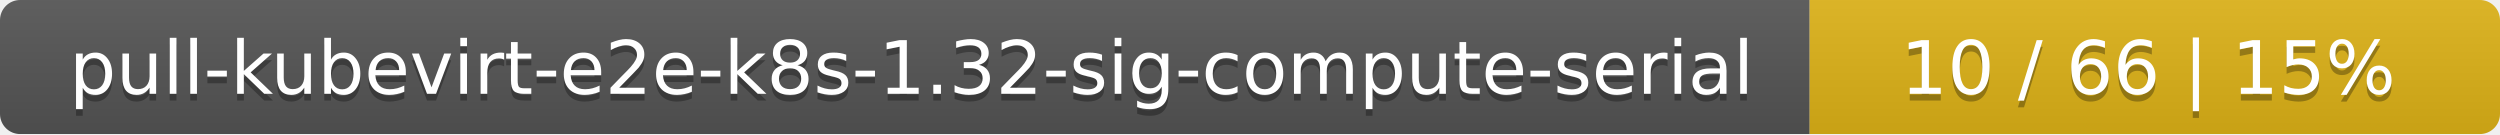
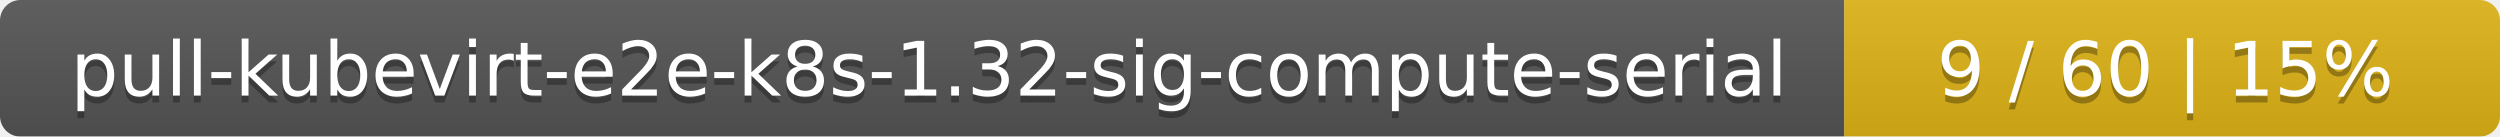
- <svg xmlns="http://www.w3.org/2000/svg" width="373" height="20">
+ <svg xmlns="http://www.w3.org/2000/svg" width="366" height="20">
  <linearGradient id="smooth" x2="0" y2="100%">
    <stop offset="0" stop-color="#bbb" stop-opacity=".1" />
    <stop offset="1" stop-opacity=".1" />
  </linearGradient>
  <mask id="round">
-     <rect width="373" height="20" rx="3" fill="#fff" />
+     <rect width="366" height="20" rx="3" fill="#fff" />
  </mask>
  <g mask="url(#round)">
    <rect width="270" height="20" fill="#555" />
-     <rect x="270" width="103" height="20" fill="#dfb317" />
-     <rect width="373" height="20" fill="url(#smooth)" />
+     <rect x="270" width="96" height="20" fill="#dfb317" />
+     <rect width="366" height="20" fill="url(#smooth)" />
  </g>
  <g fill="#fff" text-anchor="middle" font-family="DejaVu Sans,Verdana,Geneva,sans-serif" font-size="11">
    <text x="136" y="15" fill="#010101" fill-opacity=".3">pull-kubevirt-e2e-k8s-1.32-sig-compute-serial</text>
    <text x="136" y="14">pull-kubevirt-e2e-k8s-1.32-sig-compute-serial</text>
-     <text x="320.5" y="15" fill="#010101" fill-opacity=".3">10 / 66    |    15%</text>
-     <text x="320.5" y="14">10 / 66    |    15%</text>
+     <text x="317" y="15" fill="#010101" fill-opacity=".3">9 / 60    |    15%</text>
+     <text x="317" y="14">9 / 60    |    15%</text>
  </g>
</svg>
